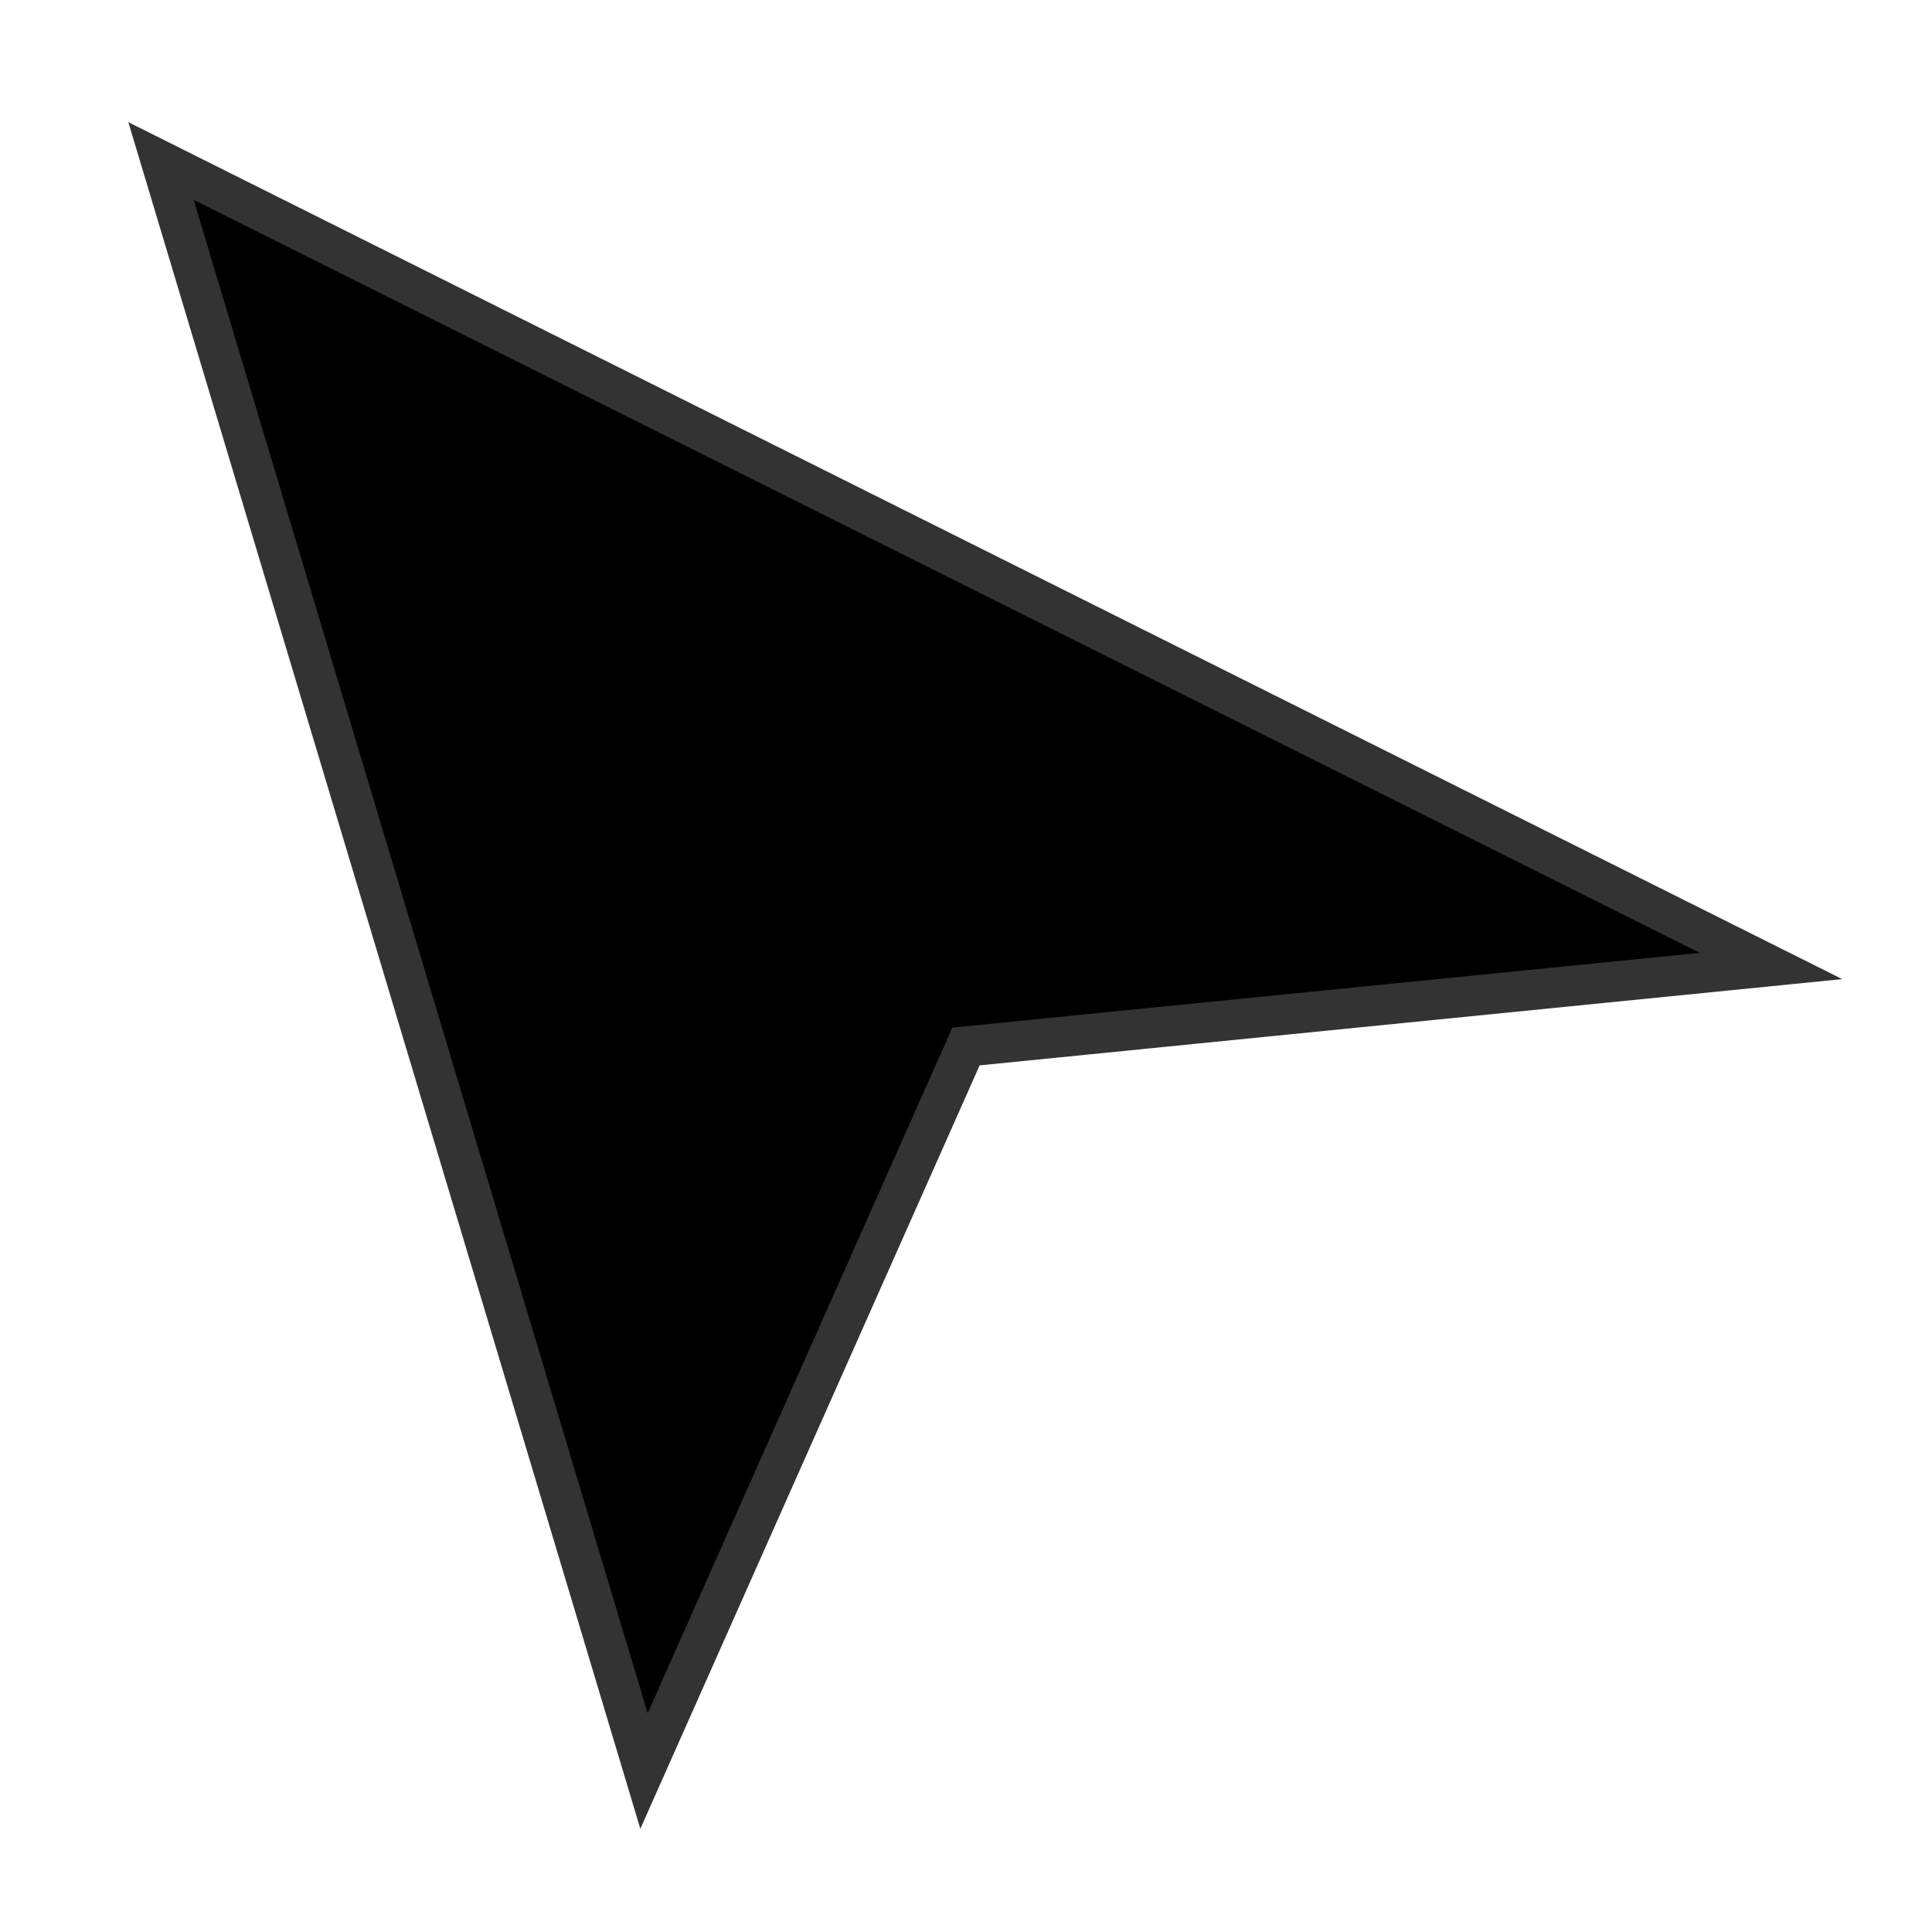
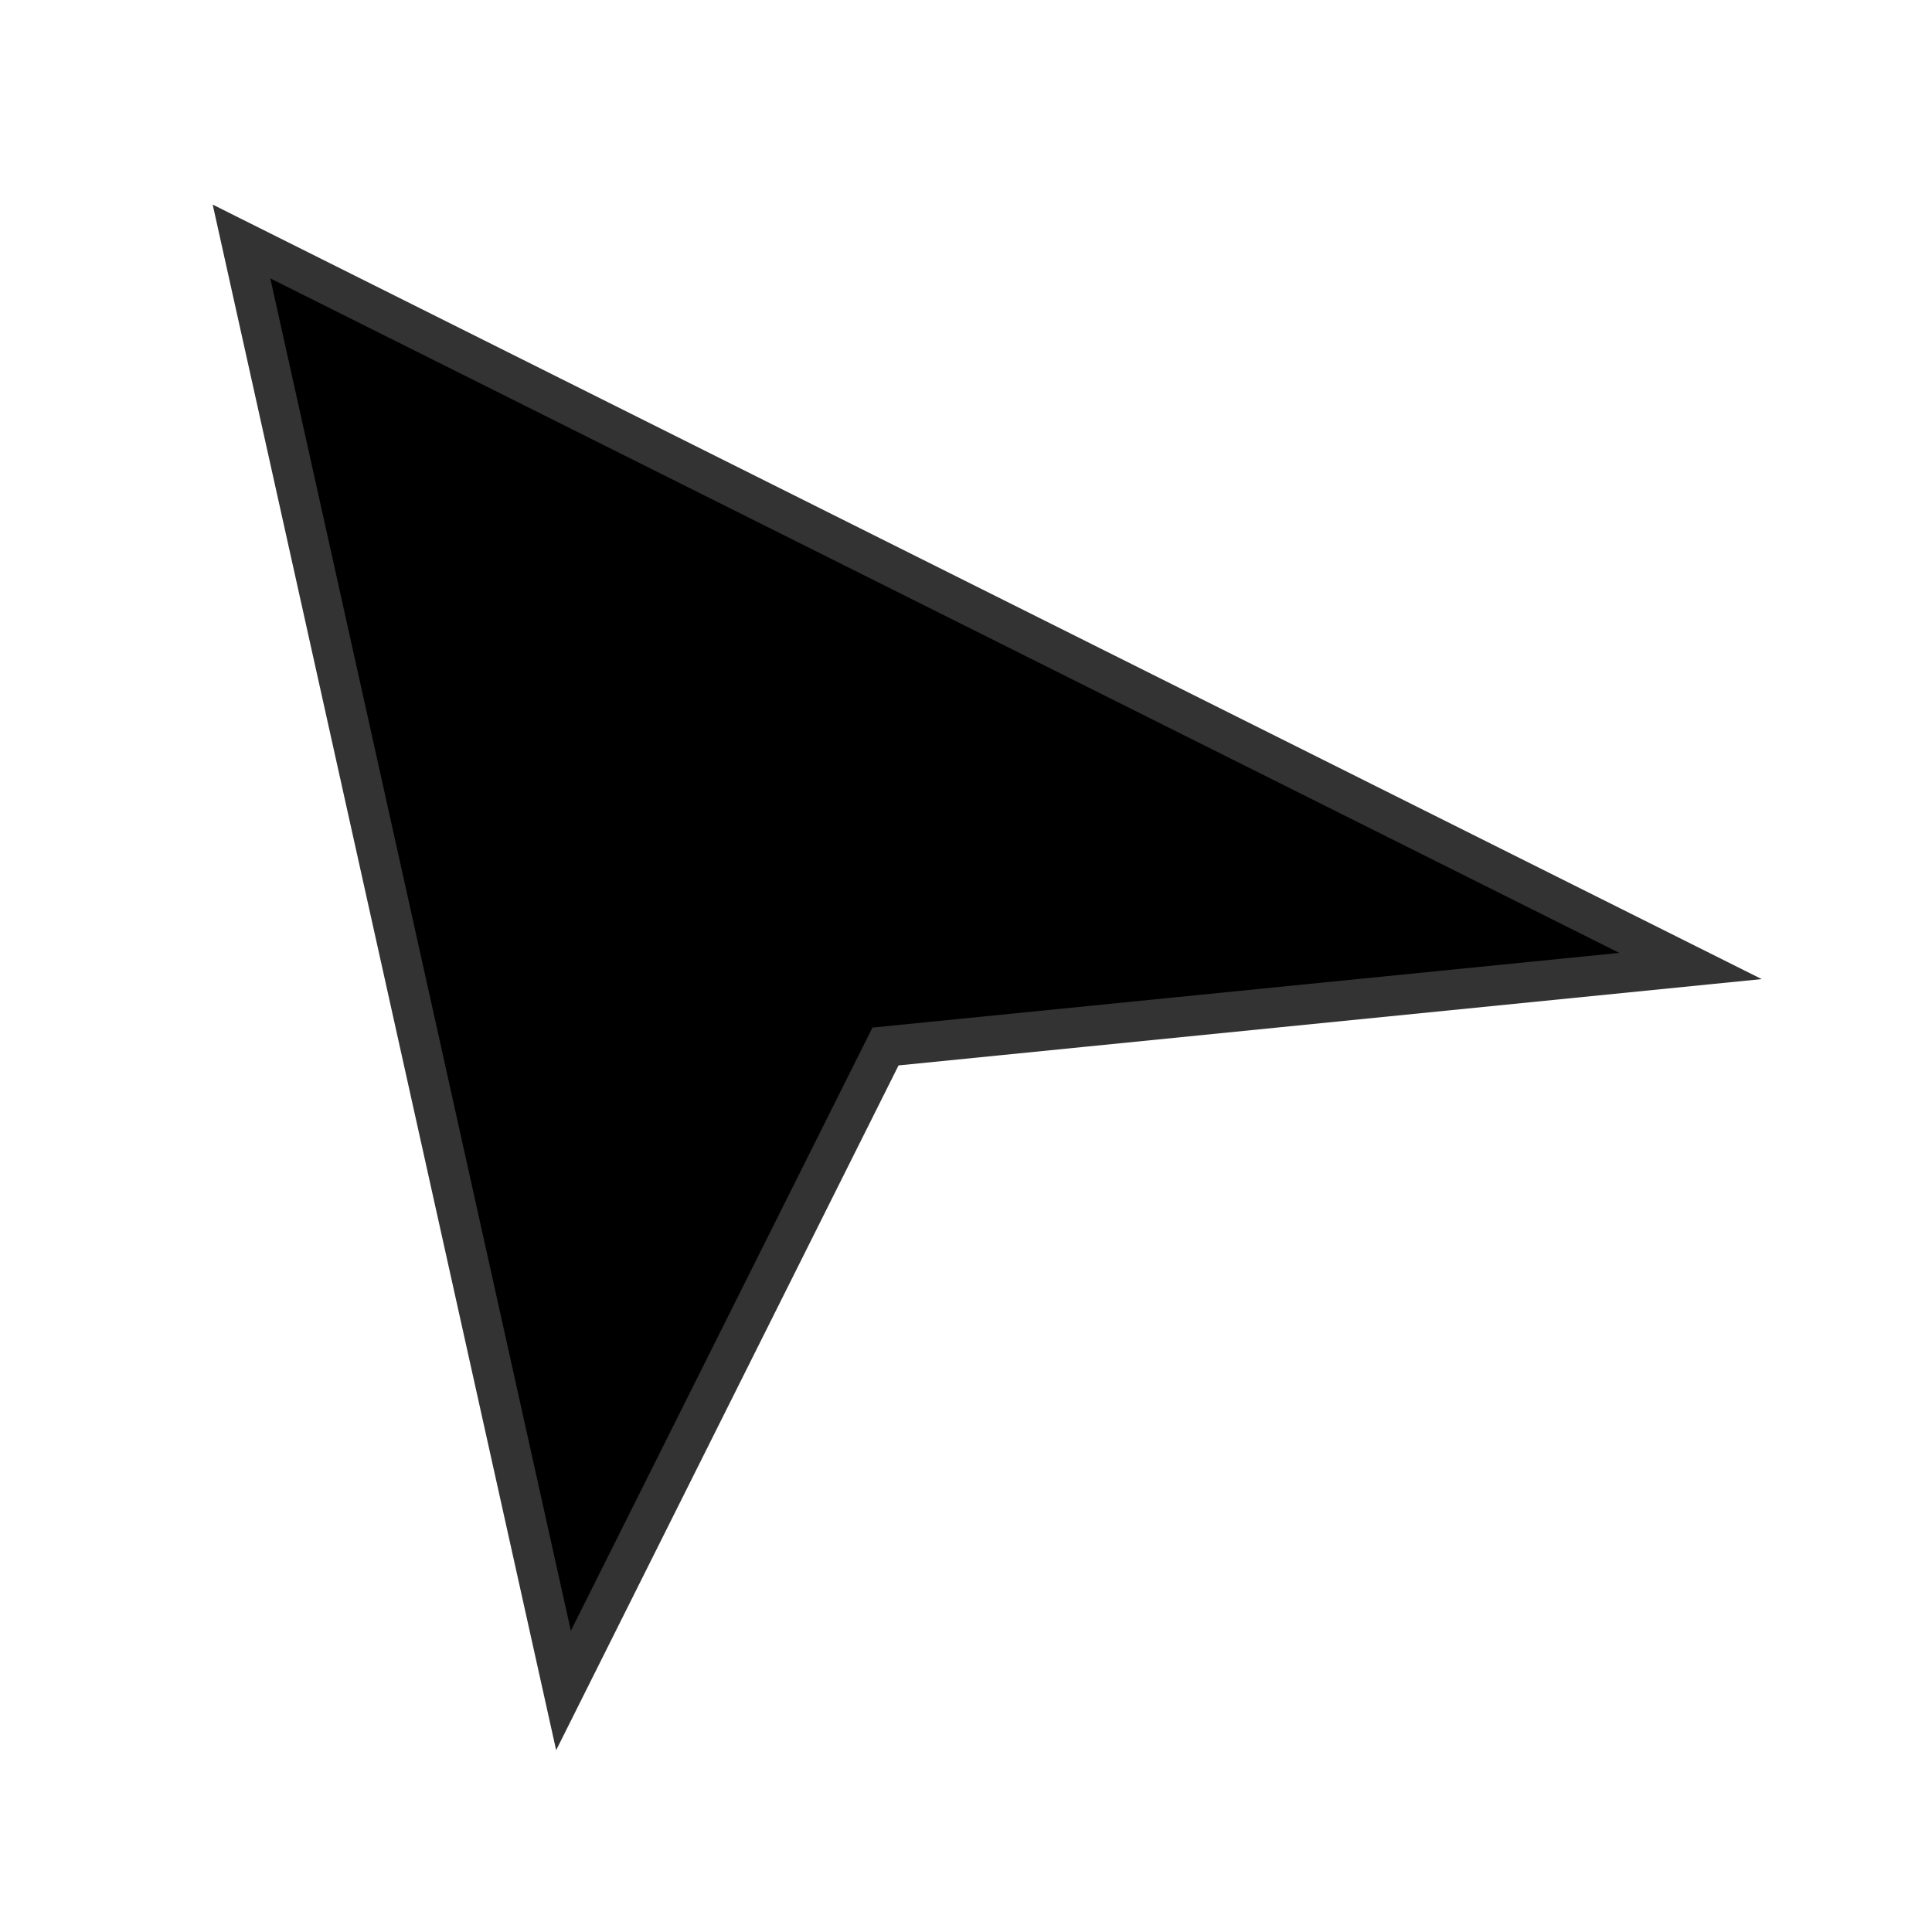
<svg xmlns="http://www.w3.org/2000/svg" width="24" height="24" viewBox="0 0 24 24" fill="none">
-   <path d="M2 2L22 12L12 13L8 22L2 2Z" fill="#000000" stroke="#333333" stroke-width="0.5" />
+   <path d="M3 3L21 12L11 13L7 21L3 3Z" fill="#000000" stroke="#333333" stroke-width="0.5" />
</svg>
